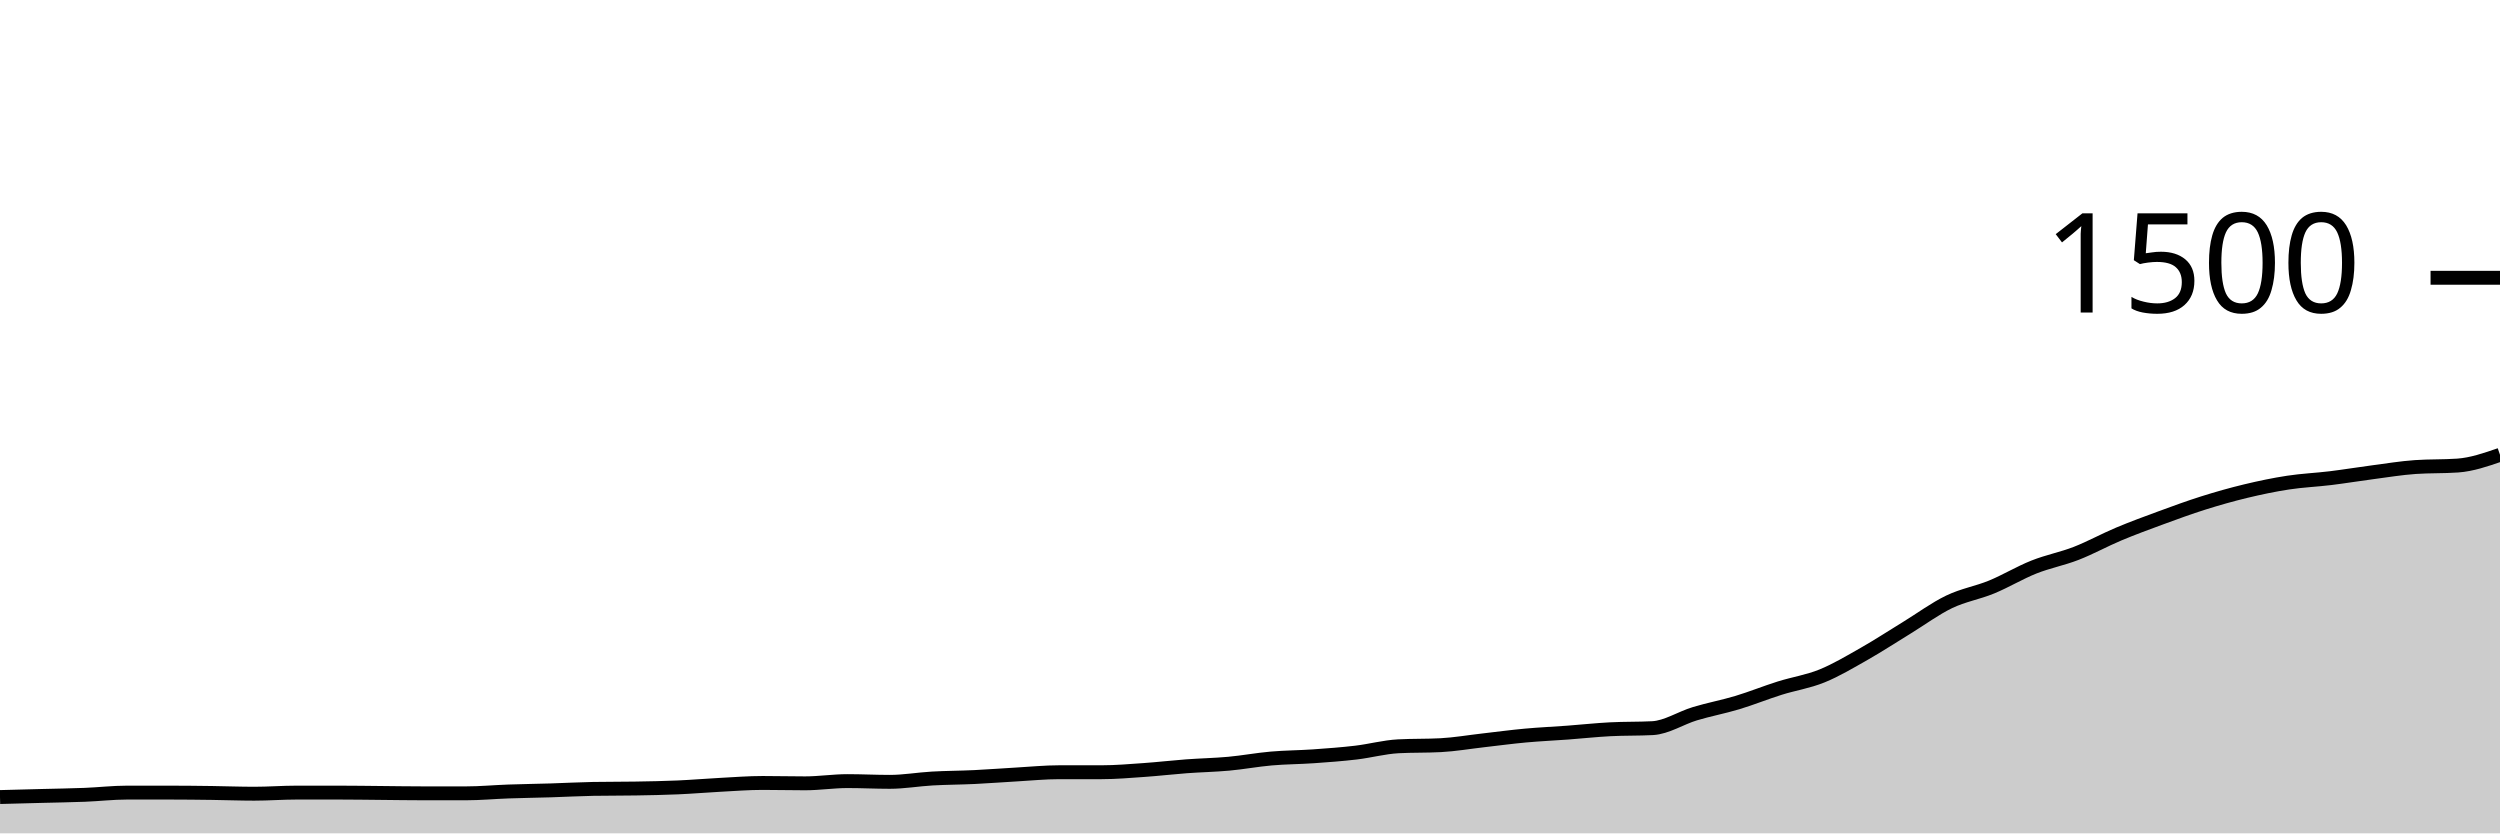
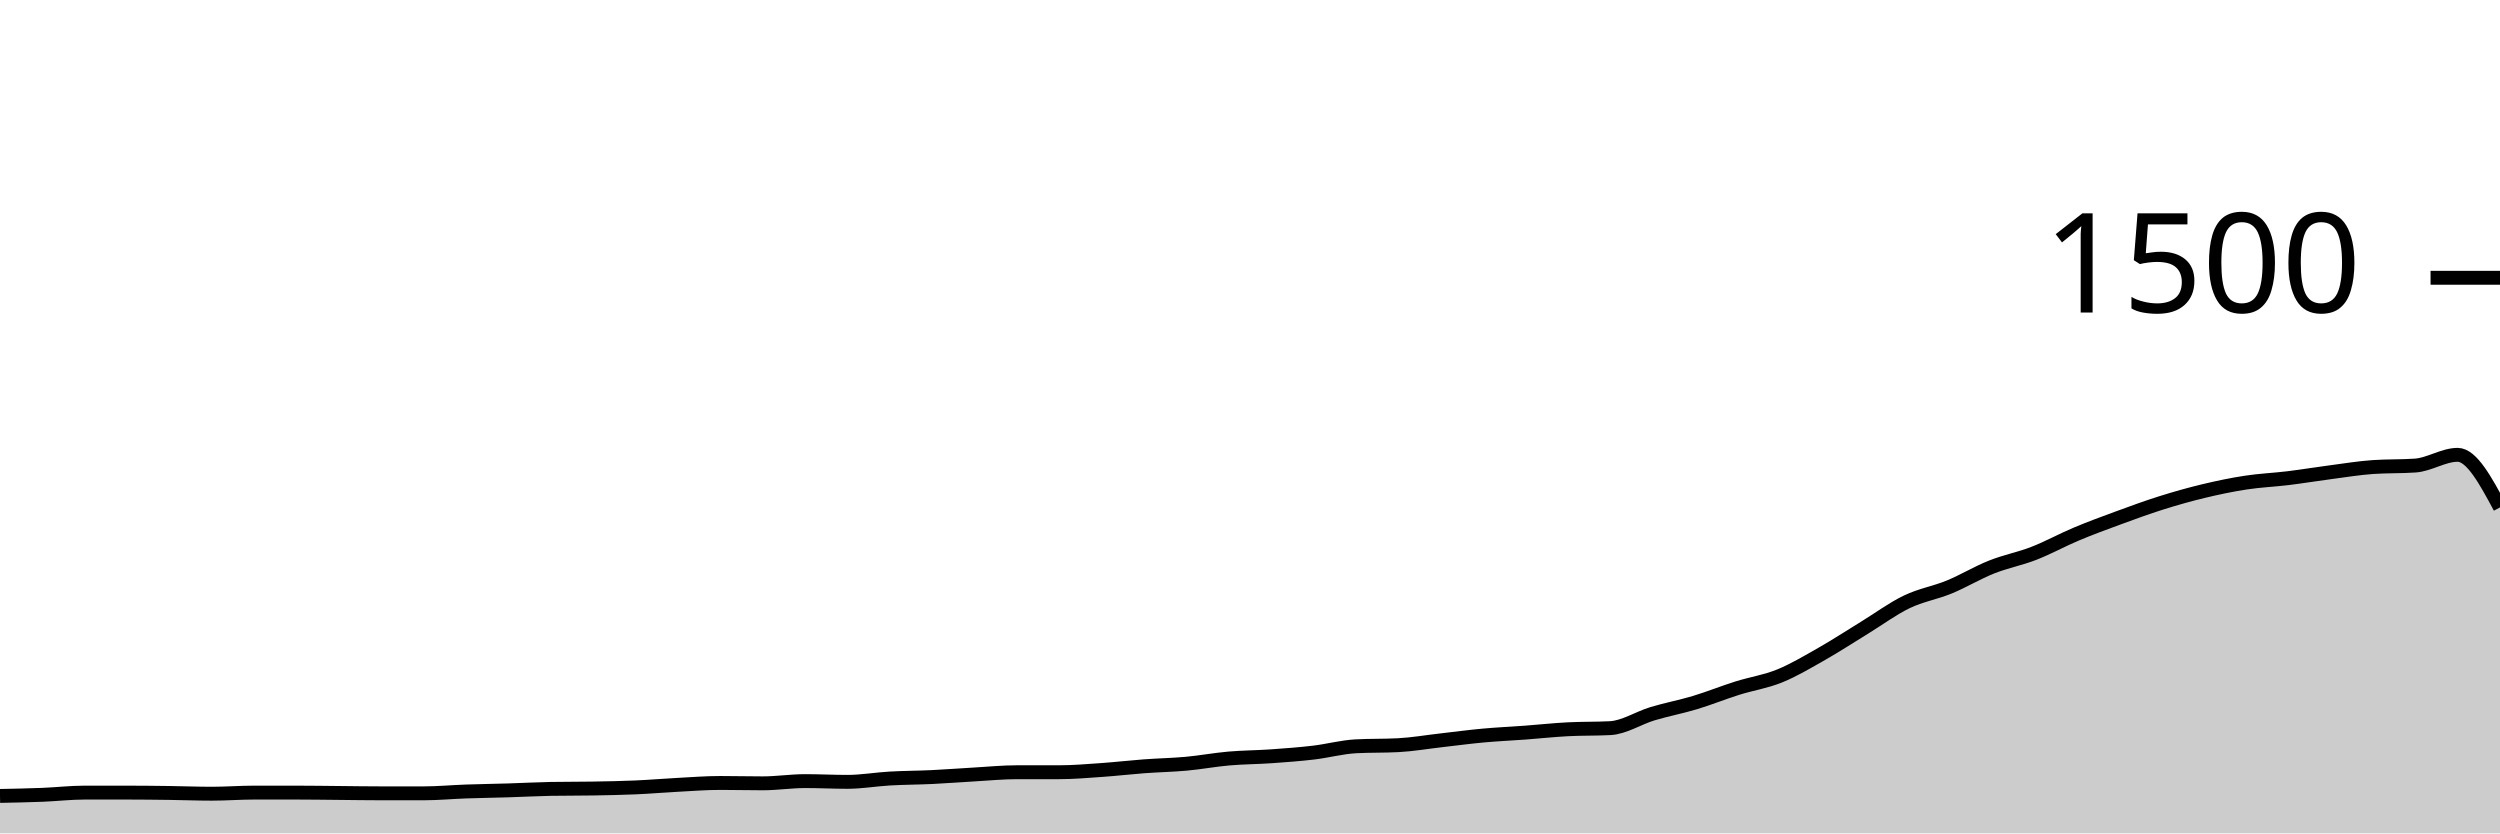
<svg xmlns="http://www.w3.org/2000/svg" viewBox="0 0 180 60">
  <g transform="translate(0,20)">
-     <path class="area" fill="rgba(0, 0, 0, 0.2)" d="M0,37.387C1.017,37.36,2.034,37.333,3.051,37.307C4.068,37.28,5.085,37.267,6.102,37.227C7.119,37.187,8.136,37.067,9.153,37.067C10.169,37.067,11.186,37.067,12.203,37.067C13.22,37.067,14.237,37.08,15.254,37.093C16.271,37.107,17.288,37.147,18.305,37.147C19.322,37.147,20.339,37.067,21.356,37.067C22.373,37.067,23.39,37.067,24.407,37.067C25.424,37.067,26.441,37.084,27.458,37.093C28.475,37.102,29.492,37.12,30.508,37.12C31.525,37.12,32.542,37.12,33.559,37.12C34.576,37.12,35.593,37.022,36.61,36.987C37.627,36.951,38.644,36.938,39.661,36.907C40.678,36.876,41.695,36.818,42.712,36.8C43.729,36.782,44.746,36.791,45.763,36.773C46.78,36.756,47.797,36.738,48.814,36.693C49.831,36.649,50.847,36.56,51.864,36.507C52.881,36.453,53.898,36.373,54.915,36.373C55.932,36.373,56.949,36.4,57.966,36.4C58.983,36.4,60,36.24,61.017,36.24C62.034,36.24,63.051,36.293,64.068,36.293C65.085,36.293,66.102,36.111,67.119,36.053C68.136,35.996,69.153,35.996,70.169,35.947C71.186,35.898,72.203,35.818,73.22,35.76C74.237,35.702,75.254,35.6,76.271,35.6C77.288,35.6,78.305,35.6,79.322,35.6C80.339,35.6,81.356,35.511,82.373,35.44C83.39,35.369,84.407,35.249,85.424,35.173C86.441,35.098,87.458,35.08,88.475,34.987C89.492,34.893,90.508,34.702,91.525,34.613C92.542,34.524,93.559,34.524,94.576,34.453C95.593,34.382,96.61,34.307,97.627,34.187C98.644,34.067,99.661,33.787,100.678,33.733C101.695,33.68,102.712,33.707,103.729,33.653C104.746,33.6,105.763,33.422,106.78,33.307C107.797,33.191,108.814,33.053,109.831,32.96C110.847,32.867,111.864,32.822,112.881,32.747C113.898,32.671,114.915,32.56,115.932,32.507C116.949,32.453,117.966,32.48,118.983,32.427C120,32.373,121.017,31.693,122.034,31.387C123.051,31.08,124.068,30.893,125.085,30.587C126.102,30.28,127.119,29.867,128.136,29.547C129.153,29.227,130.169,29.08,131.186,28.667C132.203,28.253,133.22,27.644,134.237,27.067C135.254,26.489,136.271,25.822,137.288,25.2C138.305,24.578,139.322,23.822,140.339,23.333C141.356,22.844,142.373,22.684,143.39,22.267C144.407,21.849,145.424,21.231,146.441,20.827C147.458,20.422,148.475,20.236,149.492,19.84C150.508,19.444,151.525,18.88,152.542,18.453C153.559,18.027,154.576,17.653,155.593,17.28C156.61,16.907,157.627,16.533,158.644,16.213C159.661,15.893,160.678,15.604,161.695,15.36C162.712,15.116,163.729,14.902,164.746,14.747C165.763,14.591,166.78,14.551,167.797,14.427C168.814,14.302,169.831,14.133,170.847,14C171.864,13.867,172.881,13.698,173.898,13.627C174.915,13.556,175.932,13.591,176.949,13.52C177.966,13.449,178.983,13.098,180,12.747L180,40C178.983,40,177.966,40,176.949,40C175.932,40,174.915,40,173.898,40C172.881,40,171.864,40,170.847,40C169.831,40,168.814,40,167.797,40C166.78,40,165.763,40,164.746,40C163.729,40,162.712,40,161.695,40C160.678,40,159.661,40,158.644,40C157.627,40,156.61,40,155.593,40C154.576,40,153.559,40,152.542,40C151.525,40,150.508,40,149.492,40C148.475,40,147.458,40,146.441,40C145.424,40,144.407,40,143.39,40C142.373,40,141.356,40,140.339,40C139.322,40,138.305,40,137.288,40C136.271,40,135.254,40,134.237,40C133.22,40,132.203,40,131.186,40C130.169,40,129.153,40,128.136,40C127.119,40,126.102,40,125.085,40C124.068,40,123.051,40,122.034,40C121.017,40,120,40,118.983,40C117.966,40,116.949,40,115.932,40C114.915,40,113.898,40,112.881,40C111.864,40,110.847,40,109.831,40C108.814,40,107.797,40,106.78,40C105.763,40,104.746,40,103.729,40C102.712,40,101.695,40,100.678,40C99.661,40,98.644,40,97.627,40C96.61,40,95.593,40,94.576,40C93.559,40,92.542,40,91.525,40C90.508,40,89.492,40,88.475,40C87.458,40,86.441,40,85.424,40C84.407,40,83.39,40,82.373,40C81.356,40,80.339,40,79.322,40C78.305,40,77.288,40,76.271,40C75.254,40,74.237,40,73.22,40C72.203,40,71.186,40,70.169,40C69.153,40,68.136,40,67.119,40C66.102,40,65.085,40,64.068,40C63.051,40,62.034,40,61.017,40C60,40,58.983,40,57.966,40C56.949,40,55.932,40,54.915,40C53.898,40,52.881,40,51.864,40C50.847,40,49.831,40,48.814,40C47.797,40,46.78,40,45.763,40C44.746,40,43.729,40,42.712,40C41.695,40,40.678,40,39.661,40C38.644,40,37.627,40,36.61,40C35.593,40,34.576,40,33.559,40C32.542,40,31.525,40,30.508,40C29.492,40,28.475,40,27.458,40C26.441,40,25.424,40,24.407,40C23.39,40,22.373,40,21.356,40C20.339,40,19.322,40,18.305,40C17.288,40,16.271,40,15.254,40C14.237,40,13.22,40,12.203,40C11.186,40,10.169,40,9.153,40C8.136,40,7.119,40,6.102,40C5.085,40,4.068,40,3.051,40C2.034,40,1.017,40,0,40Z" />
-     <path class="line" stroke="black" fill="none" d="M0,37.387C1.017,37.36,2.034,37.333,3.051,37.307C4.068,37.28,5.085,37.267,6.102,37.227C7.119,37.187,8.136,37.067,9.153,37.067C10.169,37.067,11.186,37.067,12.203,37.067C13.22,37.067,14.237,37.08,15.254,37.093C16.271,37.107,17.288,37.147,18.305,37.147C19.322,37.147,20.339,37.067,21.356,37.067C22.373,37.067,23.39,37.067,24.407,37.067C25.424,37.067,26.441,37.084,27.458,37.093C28.475,37.102,29.492,37.12,30.508,37.12C31.525,37.12,32.542,37.12,33.559,37.12C34.576,37.12,35.593,37.022,36.61,36.987C37.627,36.951,38.644,36.938,39.661,36.907C40.678,36.876,41.695,36.818,42.712,36.8C43.729,36.782,44.746,36.791,45.763,36.773C46.78,36.756,47.797,36.738,48.814,36.693C49.831,36.649,50.847,36.56,51.864,36.507C52.881,36.453,53.898,36.373,54.915,36.373C55.932,36.373,56.949,36.4,57.966,36.4C58.983,36.4,60,36.24,61.017,36.24C62.034,36.24,63.051,36.293,64.068,36.293C65.085,36.293,66.102,36.111,67.119,36.053C68.136,35.996,69.153,35.996,70.169,35.947C71.186,35.898,72.203,35.818,73.22,35.76C74.237,35.702,75.254,35.6,76.271,35.6C77.288,35.6,78.305,35.6,79.322,35.6C80.339,35.6,81.356,35.511,82.373,35.44C83.39,35.369,84.407,35.249,85.424,35.173C86.441,35.098,87.458,35.08,88.475,34.987C89.492,34.893,90.508,34.702,91.525,34.613C92.542,34.524,93.559,34.524,94.576,34.453C95.593,34.382,96.61,34.307,97.627,34.187C98.644,34.067,99.661,33.787,100.678,33.733C101.695,33.68,102.712,33.707,103.729,33.653C104.746,33.6,105.763,33.422,106.78,33.307C107.797,33.191,108.814,33.053,109.831,32.96C110.847,32.867,111.864,32.822,112.881,32.747C113.898,32.671,114.915,32.56,115.932,32.507C116.949,32.453,117.966,32.48,118.983,32.427C120,32.373,121.017,31.693,122.034,31.387C123.051,31.08,124.068,30.893,125.085,30.587C126.102,30.28,127.119,29.867,128.136,29.547C129.153,29.227,130.169,29.08,131.186,28.667C132.203,28.253,133.22,27.644,134.237,27.067C135.254,26.489,136.271,25.822,137.288,25.2C138.305,24.578,139.322,23.822,140.339,23.333C141.356,22.844,142.373,22.684,143.39,22.267C144.407,21.849,145.424,21.231,146.441,20.827C147.458,20.422,148.475,20.236,149.492,19.84C150.508,19.444,151.525,18.88,152.542,18.453C153.559,18.027,154.576,17.653,155.593,17.28C156.61,16.907,157.627,16.533,158.644,16.213C159.661,15.893,160.678,15.604,161.695,15.36C162.712,15.116,163.729,14.902,164.746,14.747C165.763,14.591,166.78,14.551,167.797,14.427C168.814,14.302,169.831,14.133,170.847,14C171.864,13.867,172.881,13.698,173.898,13.627C174.915,13.556,175.932,13.591,176.949,13.52C177.966,13.449,178.983,13.098,180,12.747" />
+     <path class="area" fill="rgba(0, 0, 0, 0.2)" d="M0,37.307C1.017,37.287,2.034,37.267,3.051,37.227C4.068,37.187,5.085,37.067,6.102,37.067C7.119,37.067,8.136,37.067,9.153,37.067C10.169,37.067,11.186,37.08,12.203,37.093C13.22,37.107,14.237,37.147,15.254,37.147C16.271,37.147,17.288,37.067,18.305,37.067C19.322,37.067,20.339,37.067,21.356,37.067C22.373,37.067,23.39,37.084,24.407,37.093C25.424,37.102,26.441,37.12,27.458,37.12C28.475,37.12,29.492,37.12,30.508,37.12C31.525,37.12,32.542,37.022,33.559,36.987C34.576,36.951,35.593,36.938,36.61,36.907C37.627,36.876,38.644,36.818,39.661,36.8C40.678,36.782,41.695,36.791,42.712,36.773C43.729,36.756,44.746,36.738,45.763,36.693C46.78,36.649,47.797,36.56,48.814,36.507C49.831,36.453,50.847,36.373,51.864,36.373C52.881,36.373,53.898,36.4,54.915,36.4C55.932,36.4,56.949,36.24,57.966,36.24C58.983,36.24,60,36.293,61.017,36.293C62.034,36.293,63.051,36.111,64.068,36.053C65.085,35.996,66.102,35.996,67.119,35.947C68.136,35.898,69.153,35.818,70.169,35.76C71.186,35.702,72.203,35.6,73.22,35.6C74.237,35.6,75.254,35.6,76.271,35.6C77.288,35.6,78.305,35.511,79.322,35.44C80.339,35.369,81.356,35.249,82.373,35.173C83.39,35.098,84.407,35.08,85.424,34.987C86.441,34.893,87.458,34.702,88.475,34.613C89.492,34.524,90.508,34.524,91.525,34.453C92.542,34.382,93.559,34.307,94.576,34.187C95.593,34.067,96.61,33.787,97.627,33.733C98.644,33.68,99.661,33.707,100.678,33.653C101.695,33.6,102.712,33.422,103.729,33.307C104.746,33.191,105.763,33.053,106.78,32.96C107.797,32.867,108.814,32.822,109.831,32.747C110.847,32.671,111.864,32.56,112.881,32.507C113.898,32.453,114.915,32.48,115.932,32.427C116.949,32.373,117.966,31.693,118.983,31.387C120,31.08,121.017,30.893,122.034,30.587C123.051,30.28,124.068,29.867,125.085,29.547C126.102,29.227,127.119,29.08,128.136,28.667C129.153,28.253,130.169,27.644,131.186,27.067C132.203,26.489,133.22,25.822,134.237,25.2C135.254,24.578,136.271,23.822,137.288,23.333C138.305,22.844,139.322,22.684,140.339,22.267C141.356,21.849,142.373,21.231,143.39,20.827C144.407,20.422,145.424,20.236,146.441,19.84C147.458,19.444,148.475,18.88,149.492,18.453C150.508,18.027,151.525,17.653,152.542,17.28C153.559,16.907,154.576,16.533,155.593,16.213C156.61,15.893,157.627,15.604,158.644,15.36C159.661,15.116,160.678,14.902,161.695,14.747C162.712,14.591,163.729,14.551,164.746,14.427C165.763,14.302,166.78,14.133,167.797,14C168.814,13.867,169.831,13.698,170.847,13.627C171.864,13.556,172.881,13.591,173.898,13.52C174.915,13.449,175.932,12.747,176.949,12.747C177.966,12.747,178.983,14.64,180,16.533L180,40C178.983,40,177.966,40,176.949,40C175.932,40,174.915,40,173.898,40C172.881,40,171.864,40,170.847,40C169.831,40,168.814,40,167.797,40C166.78,40,165.763,40,164.746,40C163.729,40,162.712,40,161.695,40C160.678,40,159.661,40,158.644,40C157.627,40,156.61,40,155.593,40C154.576,40,153.559,40,152.542,40C151.525,40,150.508,40,149.492,40C148.475,40,147.458,40,146.441,40C145.424,40,144.407,40,143.39,40C142.373,40,141.356,40,140.339,40C139.322,40,138.305,40,137.288,40C136.271,40,135.254,40,134.237,40C133.22,40,132.203,40,131.186,40C130.169,40,129.153,40,128.136,40C127.119,40,126.102,40,125.085,40C124.068,40,123.051,40,122.034,40C121.017,40,120,40,118.983,40C117.966,40,116.949,40,115.932,40C114.915,40,113.898,40,112.881,40C111.864,40,110.847,40,109.831,40C108.814,40,107.797,40,106.78,40C105.763,40,104.746,40,103.729,40C102.712,40,101.695,40,100.678,40C99.661,40,98.644,40,97.627,40C96.61,40,95.593,40,94.576,40C93.559,40,92.542,40,91.525,40C90.508,40,89.492,40,88.475,40C87.458,40,86.441,40,85.424,40C84.407,40,83.39,40,82.373,40C81.356,40,80.339,40,79.322,40C78.305,40,77.288,40,76.271,40C75.254,40,74.237,40,73.22,40C72.203,40,71.186,40,70.169,40C69.153,40,68.136,40,67.119,40C66.102,40,65.085,40,64.068,40C63.051,40,62.034,40,61.017,40C60,40,58.983,40,57.966,40C56.949,40,55.932,40,54.915,40C53.898,40,52.881,40,51.864,40C50.847,40,49.831,40,48.814,40C47.797,40,46.78,40,45.763,40C44.746,40,43.729,40,42.712,40C41.695,40,40.678,40,39.661,40C38.644,40,37.627,40,36.61,40C35.593,40,34.576,40,33.559,40C32.542,40,31.525,40,30.508,40C29.492,40,28.475,40,27.458,40C26.441,40,25.424,40,24.407,40C23.39,40,22.373,40,21.356,40C20.339,40,19.322,40,18.305,40C17.288,40,16.271,40,15.254,40C14.237,40,13.22,40,12.203,40C11.186,40,10.169,40,9.153,40C8.136,40,7.119,40,6.102,40C5.085,40,4.068,40,3.051,40C2.034,40,1.017,40,0,40Z" />
+     <path class="line" stroke="black" fill="none" d="M0,37.307C1.017,37.287,2.034,37.267,3.051,37.227C4.068,37.187,5.085,37.067,6.102,37.067C7.119,37.067,8.136,37.067,9.153,37.067C10.169,37.067,11.186,37.08,12.203,37.093C13.22,37.107,14.237,37.147,15.254,37.147C16.271,37.147,17.288,37.067,18.305,37.067C19.322,37.067,20.339,37.067,21.356,37.067C22.373,37.067,23.39,37.084,24.407,37.093C25.424,37.102,26.441,37.12,27.458,37.12C28.475,37.12,29.492,37.12,30.508,37.12C31.525,37.12,32.542,37.022,33.559,36.987C34.576,36.951,35.593,36.938,36.61,36.907C37.627,36.876,38.644,36.818,39.661,36.8C40.678,36.782,41.695,36.791,42.712,36.773C43.729,36.756,44.746,36.738,45.763,36.693C46.78,36.649,47.797,36.56,48.814,36.507C49.831,36.453,50.847,36.373,51.864,36.373C52.881,36.373,53.898,36.4,54.915,36.4C55.932,36.4,56.949,36.24,57.966,36.24C58.983,36.24,60,36.293,61.017,36.293C62.034,36.293,63.051,36.111,64.068,36.053C65.085,35.996,66.102,35.996,67.119,35.947C68.136,35.898,69.153,35.818,70.169,35.76C71.186,35.702,72.203,35.6,73.22,35.6C74.237,35.6,75.254,35.6,76.271,35.6C77.288,35.6,78.305,35.511,79.322,35.44C80.339,35.369,81.356,35.249,82.373,35.173C83.39,35.098,84.407,35.08,85.424,34.987C86.441,34.893,87.458,34.702,88.475,34.613C89.492,34.524,90.508,34.524,91.525,34.453C92.542,34.382,93.559,34.307,94.576,34.187C95.593,34.067,96.61,33.787,97.627,33.733C98.644,33.68,99.661,33.707,100.678,33.653C101.695,33.6,102.712,33.422,103.729,33.307C104.746,33.191,105.763,33.053,106.78,32.96C107.797,32.867,108.814,32.822,109.831,32.747C110.847,32.671,111.864,32.56,112.881,32.507C113.898,32.453,114.915,32.48,115.932,32.427C116.949,32.373,117.966,31.693,118.983,31.387C120,31.08,121.017,30.893,122.034,30.587C123.051,30.28,124.068,29.867,125.085,29.547C126.102,29.227,127.119,29.08,128.136,28.667C129.153,28.253,130.169,27.644,131.186,27.067C132.203,26.489,133.22,25.822,134.237,25.2C135.254,24.578,136.271,23.822,137.288,23.333C138.305,22.844,139.322,22.684,140.339,22.267C141.356,21.849,142.373,21.231,143.39,20.827C144.407,20.422,145.424,20.236,146.441,19.84C147.458,19.444,148.475,18.88,149.492,18.453C150.508,18.027,151.525,17.653,152.542,17.28C153.559,16.907,154.576,16.533,155.593,16.213C156.61,15.893,157.627,15.604,158.644,15.36C159.661,15.116,160.678,14.902,161.695,14.747C162.712,14.591,163.729,14.551,164.746,14.427C165.763,14.302,166.78,14.133,167.797,14C168.814,13.867,169.831,13.698,170.847,13.627C171.864,13.556,172.881,13.591,173.898,13.52C174.915,13.449,175.932,12.747,176.949,12.747C177.966,12.747,178.983,14.64,180,16.533" />
    <path class="axis-ceiling" stroke-width="1" stroke="black" fill="none" d="M175,0L180,0" />
    <text class="axis-ceiling-label" font-family="sans-serif" text-anchor="end" font-size="10px" x="170" y="2.5">1500</text>
  </g>
</svg>
